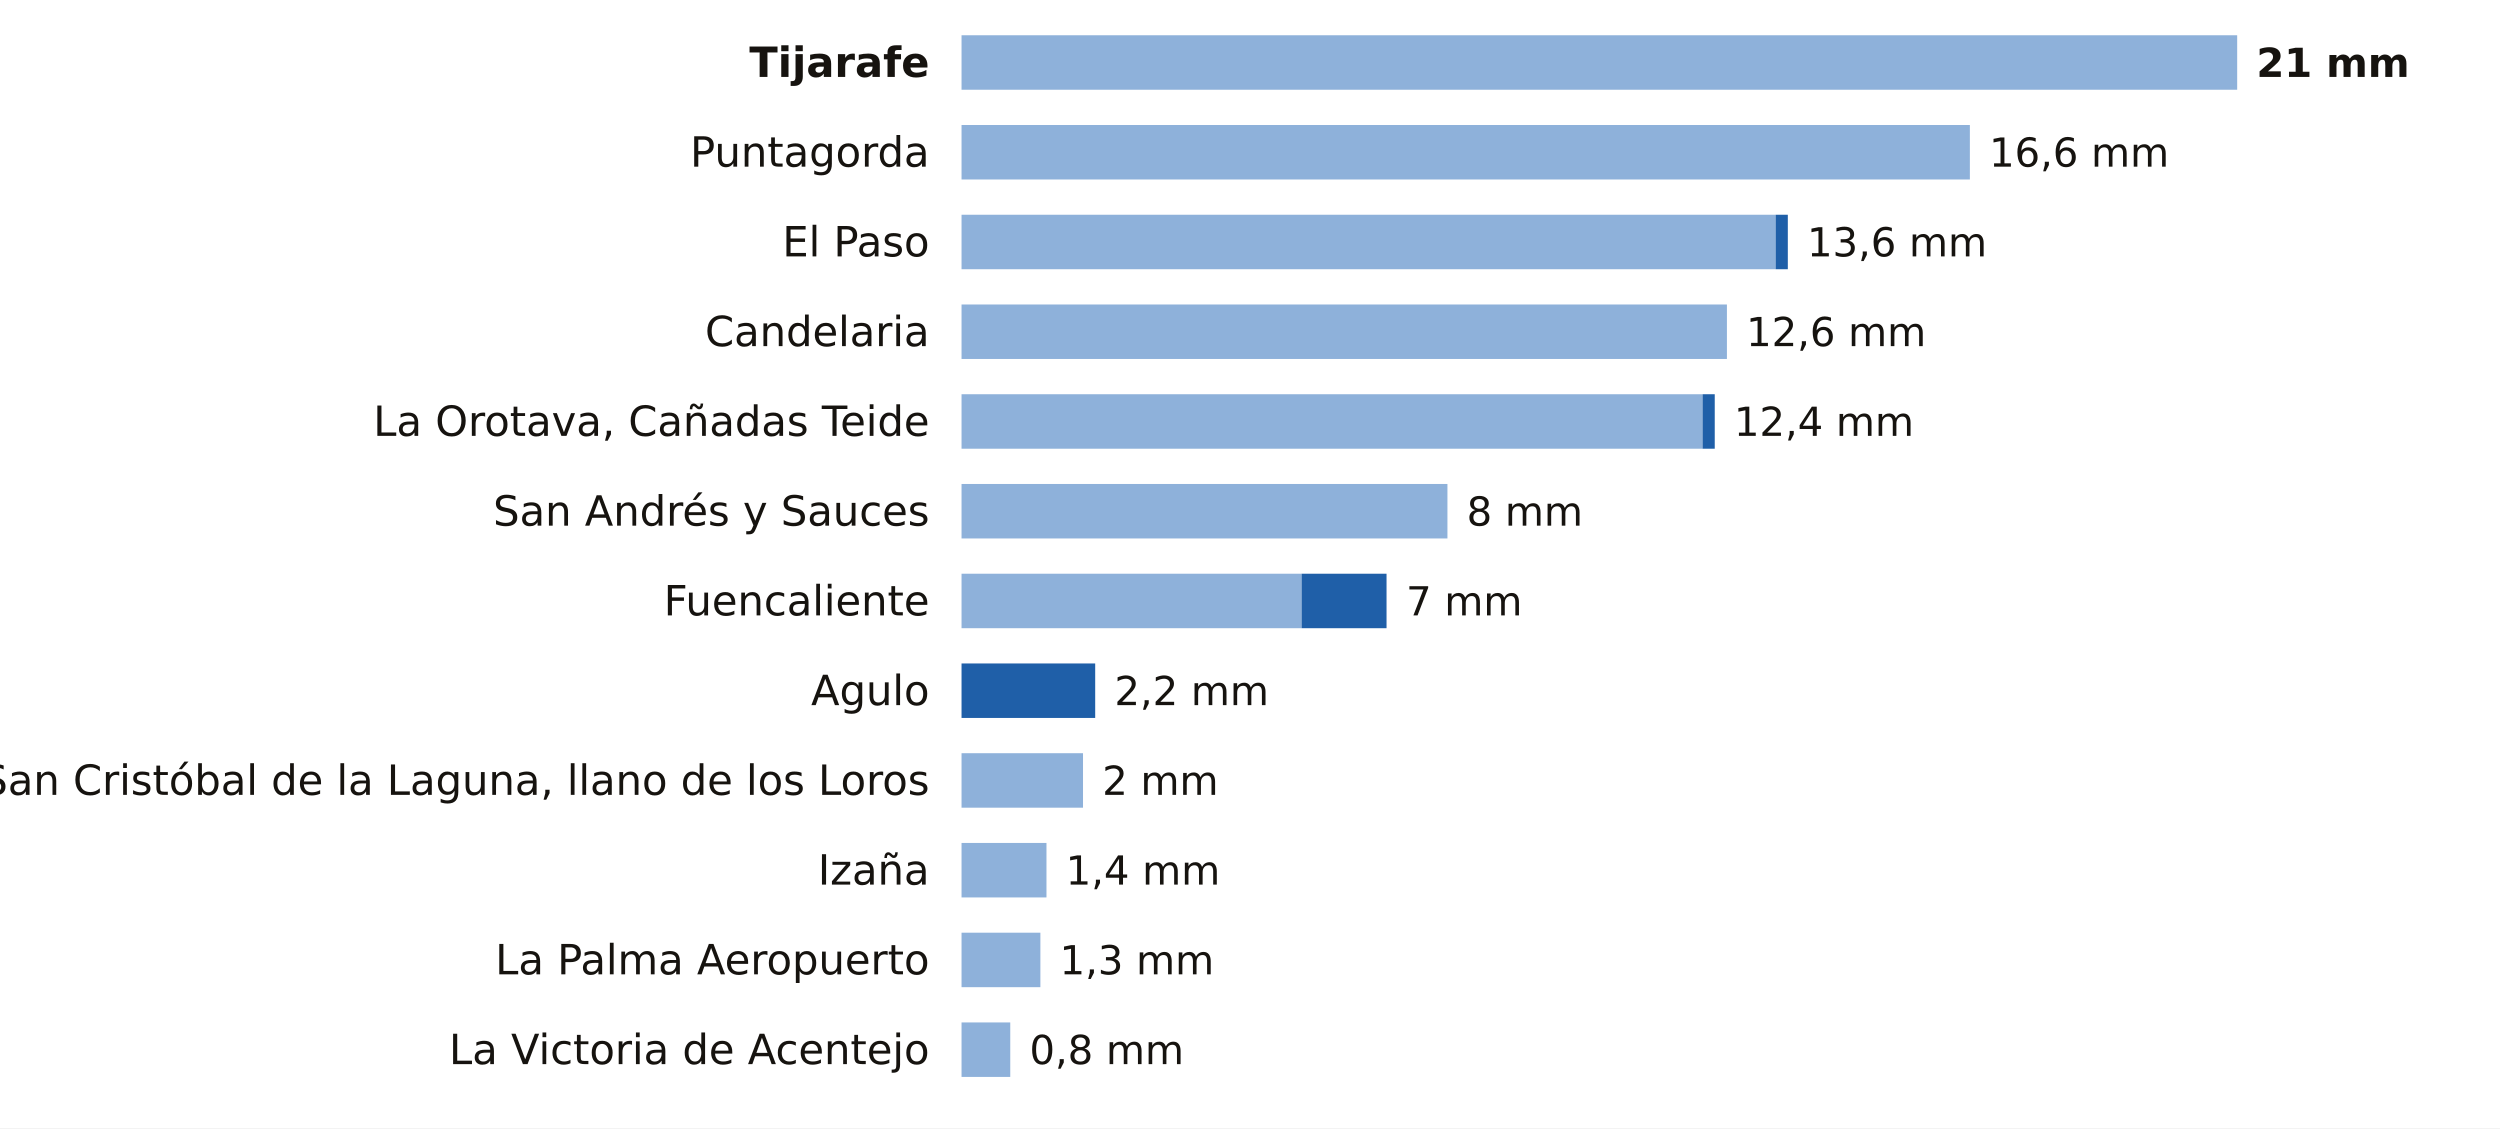
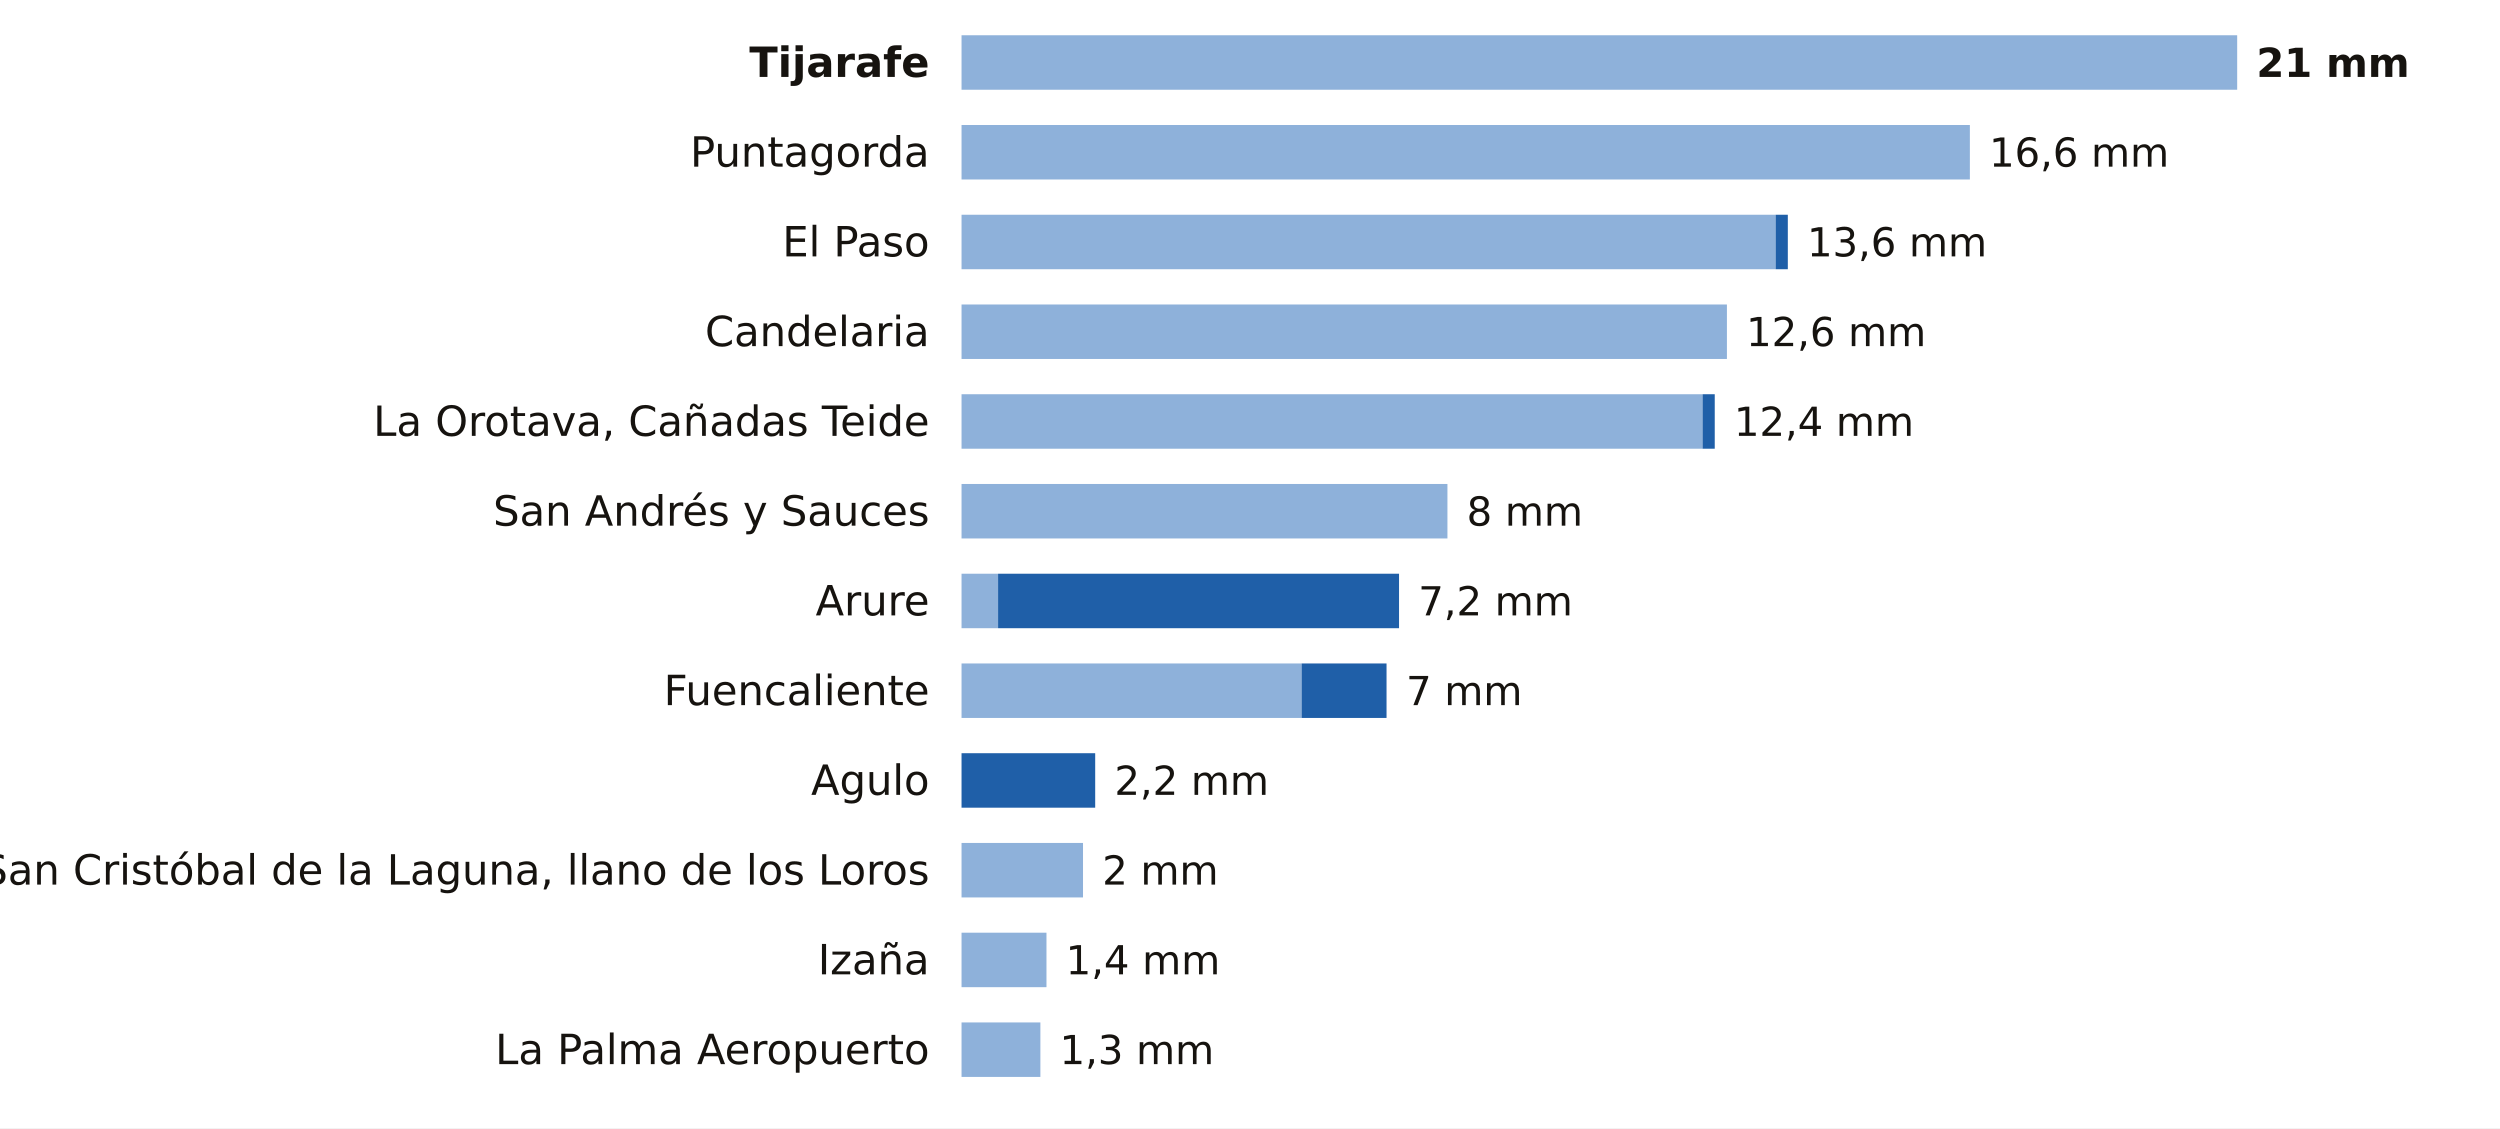
<svg xmlns="http://www.w3.org/2000/svg" viewBox="0 0 780 352" width="780" height="352" role="img" aria-label="La lluvia de los últimos 7 días en las estaciones de AEMET de Santa Cruz de Tenerife">
  <rect width="780" height="352" fill="#FFFFFF" />
  <text x="290.0" y="24.0" font-size="13" fill="#16130F" text-anchor="end" font-weight="600" font-family="Public Sans, DejaVu Sans, Arial, sans-serif">Tijarafe</text>
  <rect x="300" y="11" width="398.0" height="17" fill="#8EB1DA" />
  <text x="704.0" y="24.0" font-size="12.5" fill="#16130F" text-anchor="start" font-weight="700" font-family="Public Sans, DejaVu Sans, Arial, sans-serif">21 mm</text>
  <text x="290.0" y="52.0" font-size="13" fill="#16130F" text-anchor="end" font-weight="400" font-family="Public Sans, DejaVu Sans, Arial, sans-serif">Puntagorda</text>
  <rect x="300" y="39" width="314.6" height="17" fill="#8EB1DA" />
  <text x="620.6" y="52.0" font-size="12.5" fill="#16130F" text-anchor="start" font-weight="500" font-family="Public Sans, DejaVu Sans, Arial, sans-serif">16,6 mm</text>
  <text x="290.0" y="80.0" font-size="13" fill="#16130F" text-anchor="end" font-weight="400" font-family="Public Sans, DejaVu Sans, Arial, sans-serif">El Paso</text>
  <rect x="300" y="67" width="254.0" height="17" fill="#8EB1DA" />
  <rect x="554.0" y="67" width="3.8" height="17" fill="#1F5FA8" />
  <text x="563.8" y="80.0" font-size="12.5" fill="#16130F" text-anchor="start" font-weight="500" font-family="Public Sans, DejaVu Sans, Arial, sans-serif">13,6 mm</text>
  <text x="290.0" y="108.0" font-size="13" fill="#16130F" text-anchor="end" font-weight="400" font-family="Public Sans, DejaVu Sans, Arial, sans-serif">Candelaria</text>
  <rect x="300" y="95" width="238.8" height="17" fill="#8EB1DA" />
  <text x="544.8" y="108.0" font-size="12.5" fill="#16130F" text-anchor="start" font-weight="500" font-family="Public Sans, DejaVu Sans, Arial, sans-serif">12,6 mm</text>
  <text x="290.0" y="136.0" font-size="13" fill="#16130F" text-anchor="end" font-weight="400" font-family="Public Sans, DejaVu Sans, Arial, sans-serif">La Orotava, Cañadas Teide</text>
  <rect x="300" y="123" width="231.2" height="17" fill="#8EB1DA" />
  <rect x="531.2" y="123" width="3.8" height="17" fill="#1F5FA8" />
  <text x="541.0" y="136.0" font-size="12.5" fill="#16130F" text-anchor="start" font-weight="500" font-family="Public Sans, DejaVu Sans, Arial, sans-serif">12,4 mm</text>
  <text x="290.0" y="164.0" font-size="13" fill="#16130F" text-anchor="end" font-weight="400" font-family="Public Sans, DejaVu Sans, Arial, sans-serif">San Andrés y Sauces</text>
  <rect x="300" y="151" width="151.6" height="17" fill="#8EB1DA" />
  <text x="457.6" y="164.0" font-size="12.5" fill="#16130F" text-anchor="start" font-weight="500" font-family="Public Sans, DejaVu Sans, Arial, sans-serif">8 mm</text>
-   <text x="290.0" y="192.0" font-size="13" fill="#16130F" text-anchor="end" font-weight="400" font-family="Public Sans, DejaVu Sans, Arial, sans-serif">Fuencaliente</text>
-   <rect x="300" y="179" width="106.1" height="17" fill="#8EB1DA" />
-   <rect x="406.1" y="179" width="26.5" height="17" fill="#1F5FA8" />
-   <text x="438.7" y="192.0" font-size="12.5" fill="#16130F" text-anchor="start" font-weight="500" font-family="Public Sans, DejaVu Sans, Arial, sans-serif">7 mm</text>
-   <text x="290.0" y="220.0" font-size="13" fill="#16130F" text-anchor="end" font-weight="400" font-family="Public Sans, DejaVu Sans, Arial, sans-serif">Agulo</text>
-   <rect x="300.0" y="207" width="41.7" height="17" fill="#1F5FA8" />
-   <text x="347.7" y="220.0" font-size="12.5" fill="#16130F" text-anchor="start" font-weight="500" font-family="Public Sans, DejaVu Sans, Arial, sans-serif">2,2 mm</text>
-   <text x="290.0" y="248.0" font-size="13" fill="#16130F" text-anchor="end" font-weight="400" font-family="Public Sans, DejaVu Sans, Arial, sans-serif">San Cristóbal de la Laguna, llano de los Loros</text>
-   <rect x="300" y="235" width="37.9" height="17" fill="#8EB1DA" />
-   <text x="343.9" y="248.0" font-size="12.5" fill="#16130F" text-anchor="start" font-weight="500" font-family="Public Sans, DejaVu Sans, Arial, sans-serif">2 mm</text>
-   <text x="290.0" y="276.0" font-size="13" fill="#16130F" text-anchor="end" font-weight="400" font-family="Public Sans, DejaVu Sans, Arial, sans-serif">Izaña</text>
-   <rect x="300" y="263" width="26.5" height="17" fill="#8EB1DA" />
-   <text x="332.5" y="276.0" font-size="12.5" fill="#16130F" text-anchor="start" font-weight="500" font-family="Public Sans, DejaVu Sans, Arial, sans-serif">1,4 mm</text>
-   <text x="290.0" y="304.0" font-size="13" fill="#16130F" text-anchor="end" font-weight="400" font-family="Public Sans, DejaVu Sans, Arial, sans-serif">La Palma Aeropuerto</text>
-   <rect x="300" y="291" width="24.6" height="17" fill="#8EB1DA" />
-   <text x="330.6" y="304.0" font-size="12.5" fill="#16130F" text-anchor="start" font-weight="500" font-family="Public Sans, DejaVu Sans, Arial, sans-serif">1,3 mm</text>
-   <text x="290.0" y="332.0" font-size="13" fill="#16130F" text-anchor="end" font-weight="400" font-family="Public Sans, DejaVu Sans, Arial, sans-serif">La Victoria de Acentejo</text>
-   <rect x="300" y="319" width="15.2" height="17" fill="#8EB1DA" />
-   <text x="321.2" y="332.0" font-size="12.5" fill="#16130F" text-anchor="start" font-weight="500" font-family="Public Sans, DejaVu Sans, Arial, sans-serif">0,8 mm</text>
+   <text x="290.0" y="192.0" font-size="13" fill="#16130F" text-anchor="end" font-weight="400" font-family="Public Sans, DejaVu Sans, Arial, sans-serif">Arure</text>
+   <rect x="300" y="179" width="11.4" height="17" fill="#8EB1DA" />
+   <rect x="311.4" y="179" width="125.1" height="17" fill="#1F5FA8" />
+   <text x="442.5" y="192.0" font-size="12.5" fill="#16130F" text-anchor="start" font-weight="500" font-family="Public Sans, DejaVu Sans, Arial, sans-serif">7,2 mm</text>
+   <text x="290.0" y="220.0" font-size="13" fill="#16130F" text-anchor="end" font-weight="400" font-family="Public Sans, DejaVu Sans, Arial, sans-serif">Fuencaliente</text>
+   <rect x="300" y="207" width="106.1" height="17" fill="#8EB1DA" />
+   <rect x="406.1" y="207" width="26.5" height="17" fill="#1F5FA8" />
+   <text x="438.7" y="220.0" font-size="12.5" fill="#16130F" text-anchor="start" font-weight="500" font-family="Public Sans, DejaVu Sans, Arial, sans-serif">7 mm</text>
+   <text x="290.0" y="248.0" font-size="13" fill="#16130F" text-anchor="end" font-weight="400" font-family="Public Sans, DejaVu Sans, Arial, sans-serif">Agulo</text>
+   <rect x="300.0" y="235" width="41.7" height="17" fill="#1F5FA8" />
+   <text x="347.7" y="248.0" font-size="12.5" fill="#16130F" text-anchor="start" font-weight="500" font-family="Public Sans, DejaVu Sans, Arial, sans-serif">2,2 mm</text>
+   <text x="290.0" y="276.0" font-size="13" fill="#16130F" text-anchor="end" font-weight="400" font-family="Public Sans, DejaVu Sans, Arial, sans-serif">San Cristóbal de la Laguna, llano de los Loros</text>
+   <rect x="300" y="263" width="37.9" height="17" fill="#8EB1DA" />
+   <text x="343.9" y="276.0" font-size="12.5" fill="#16130F" text-anchor="start" font-weight="500" font-family="Public Sans, DejaVu Sans, Arial, sans-serif">2 mm</text>
+   <text x="290.0" y="304.0" font-size="13" fill="#16130F" text-anchor="end" font-weight="400" font-family="Public Sans, DejaVu Sans, Arial, sans-serif">Izaña</text>
+   <rect x="300" y="291" width="26.5" height="17" fill="#8EB1DA" />
+   <text x="332.5" y="304.0" font-size="12.5" fill="#16130F" text-anchor="start" font-weight="500" font-family="Public Sans, DejaVu Sans, Arial, sans-serif">1,4 mm</text>
+   <text x="290.0" y="332.0" font-size="13" fill="#16130F" text-anchor="end" font-weight="400" font-family="Public Sans, DejaVu Sans, Arial, sans-serif">La Palma Aeropuerto</text>
+   <rect x="300" y="319" width="24.6" height="17" fill="#8EB1DA" />
+   <text x="330.6" y="332.0" font-size="12.5" fill="#16130F" text-anchor="start" font-weight="500" font-family="Public Sans, DejaVu Sans, Arial, sans-serif">1,3 mm</text>
</svg>
